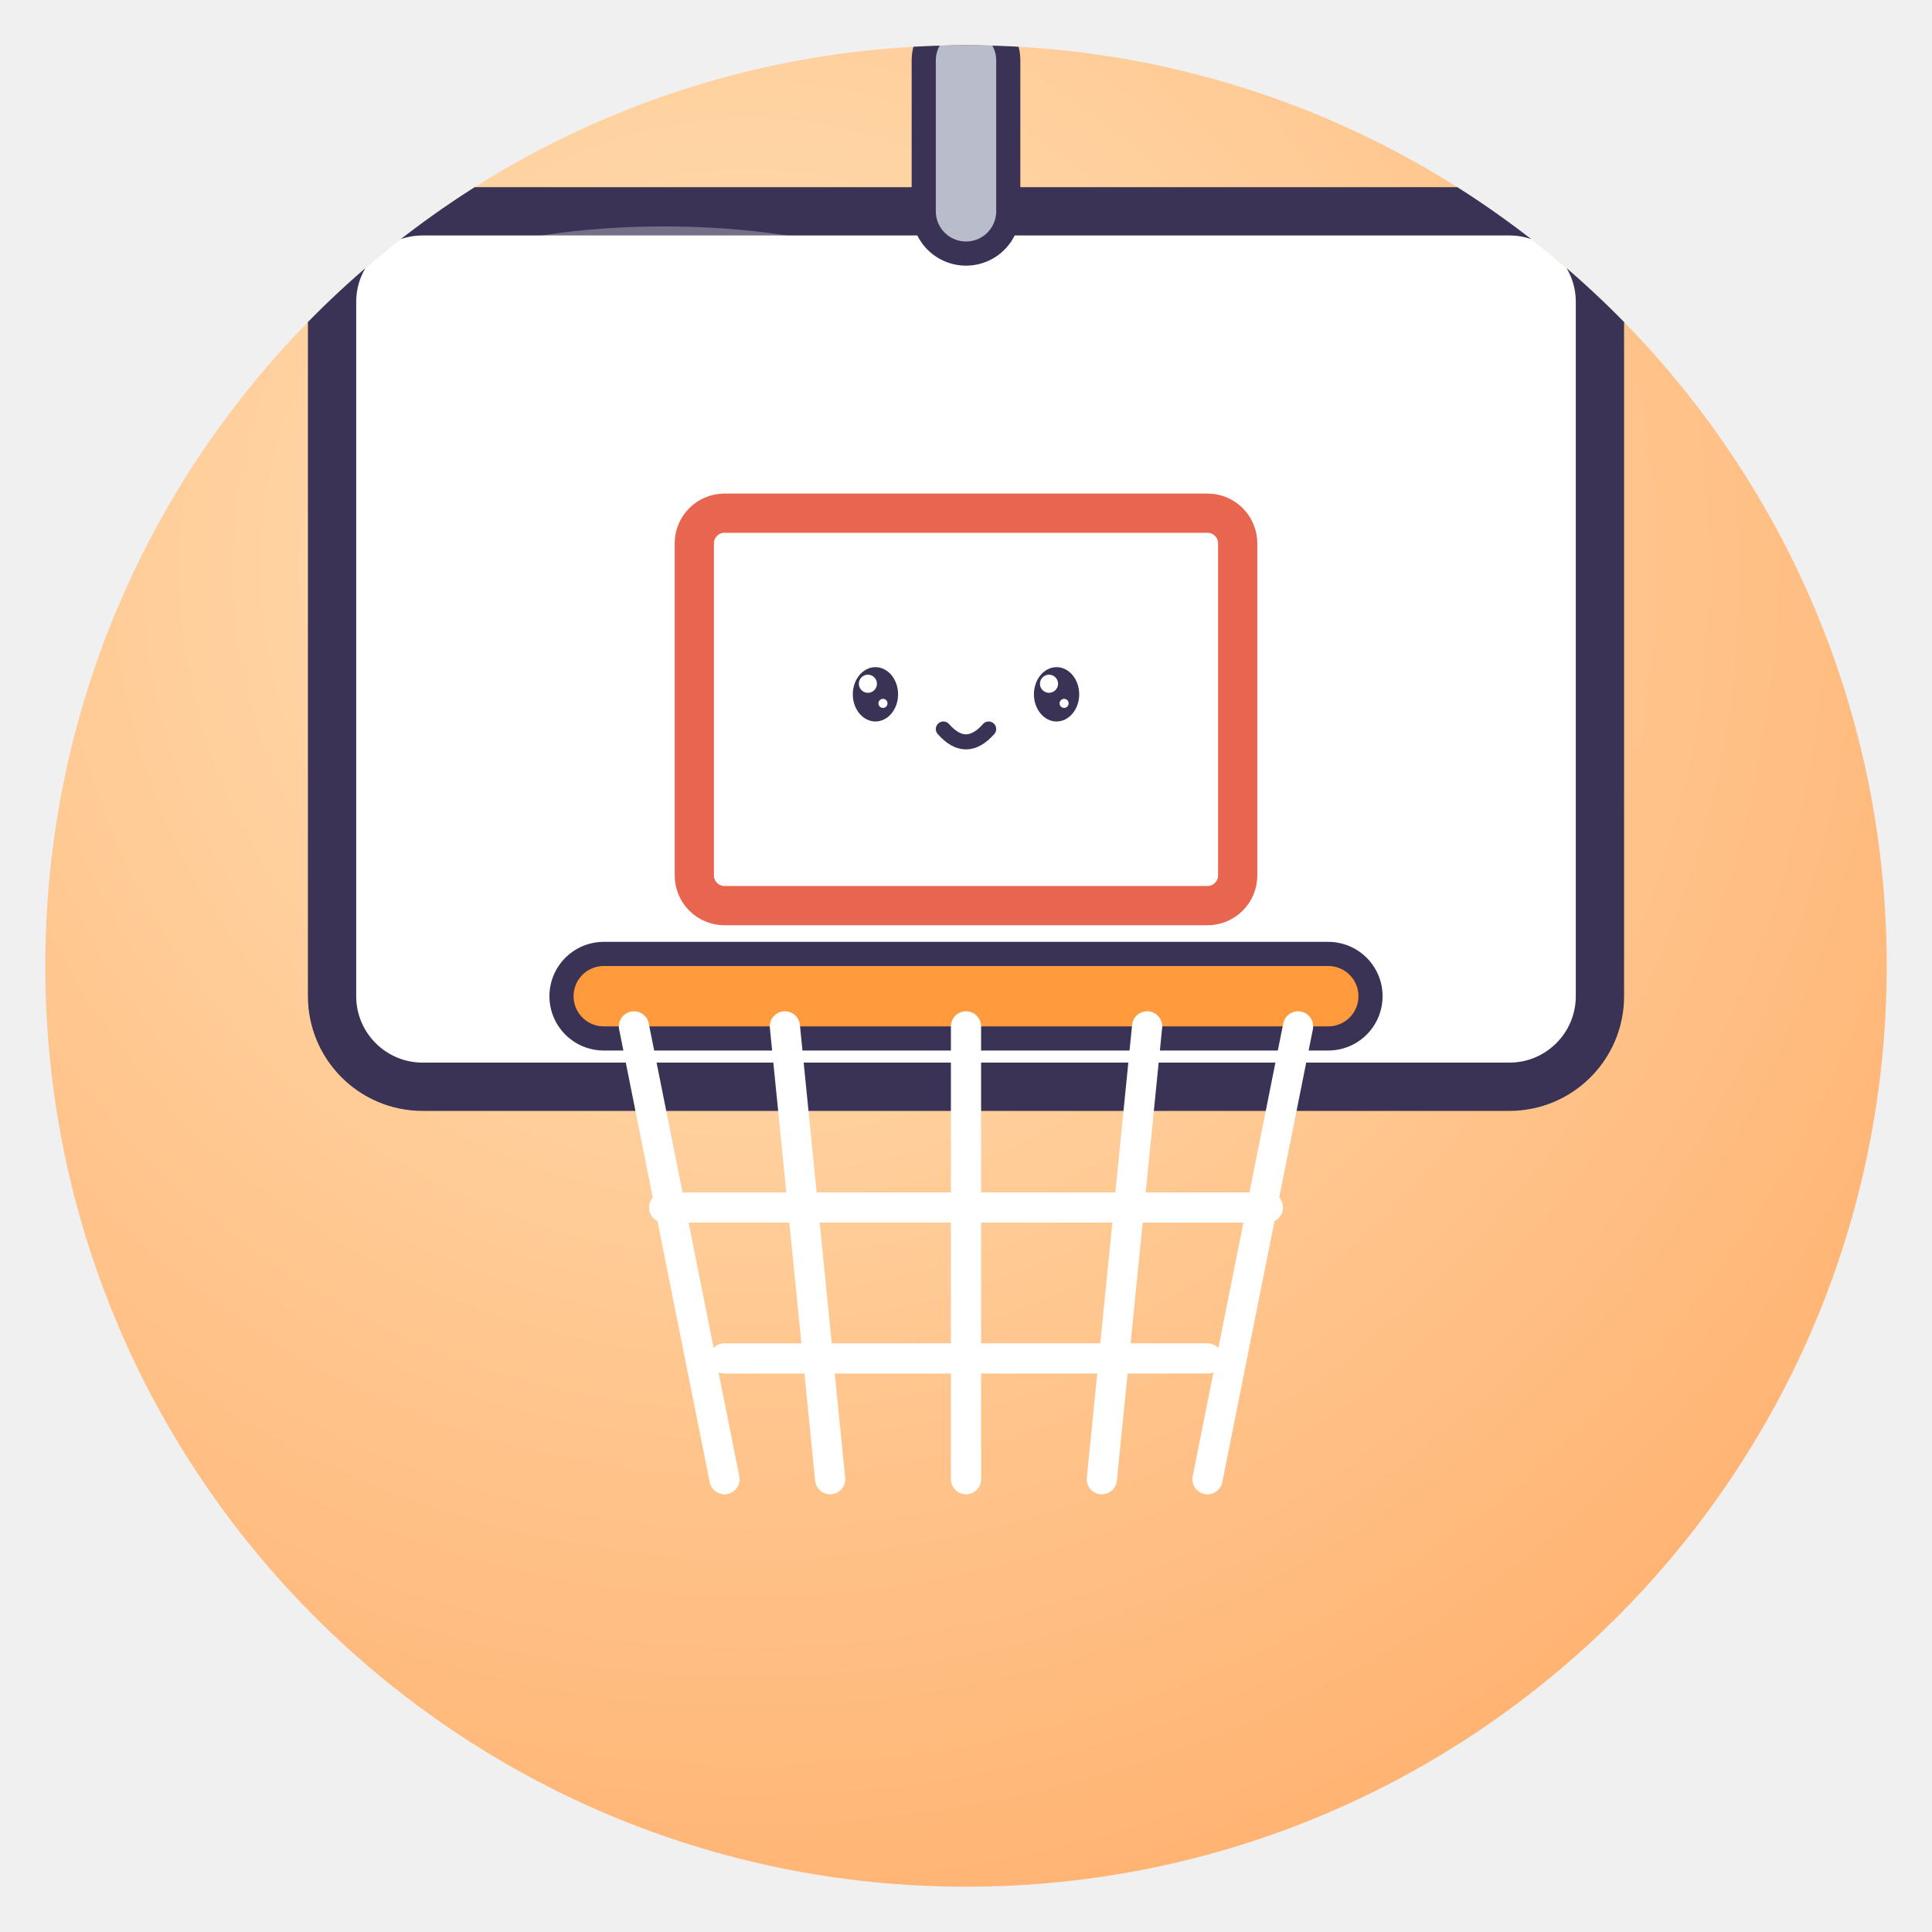
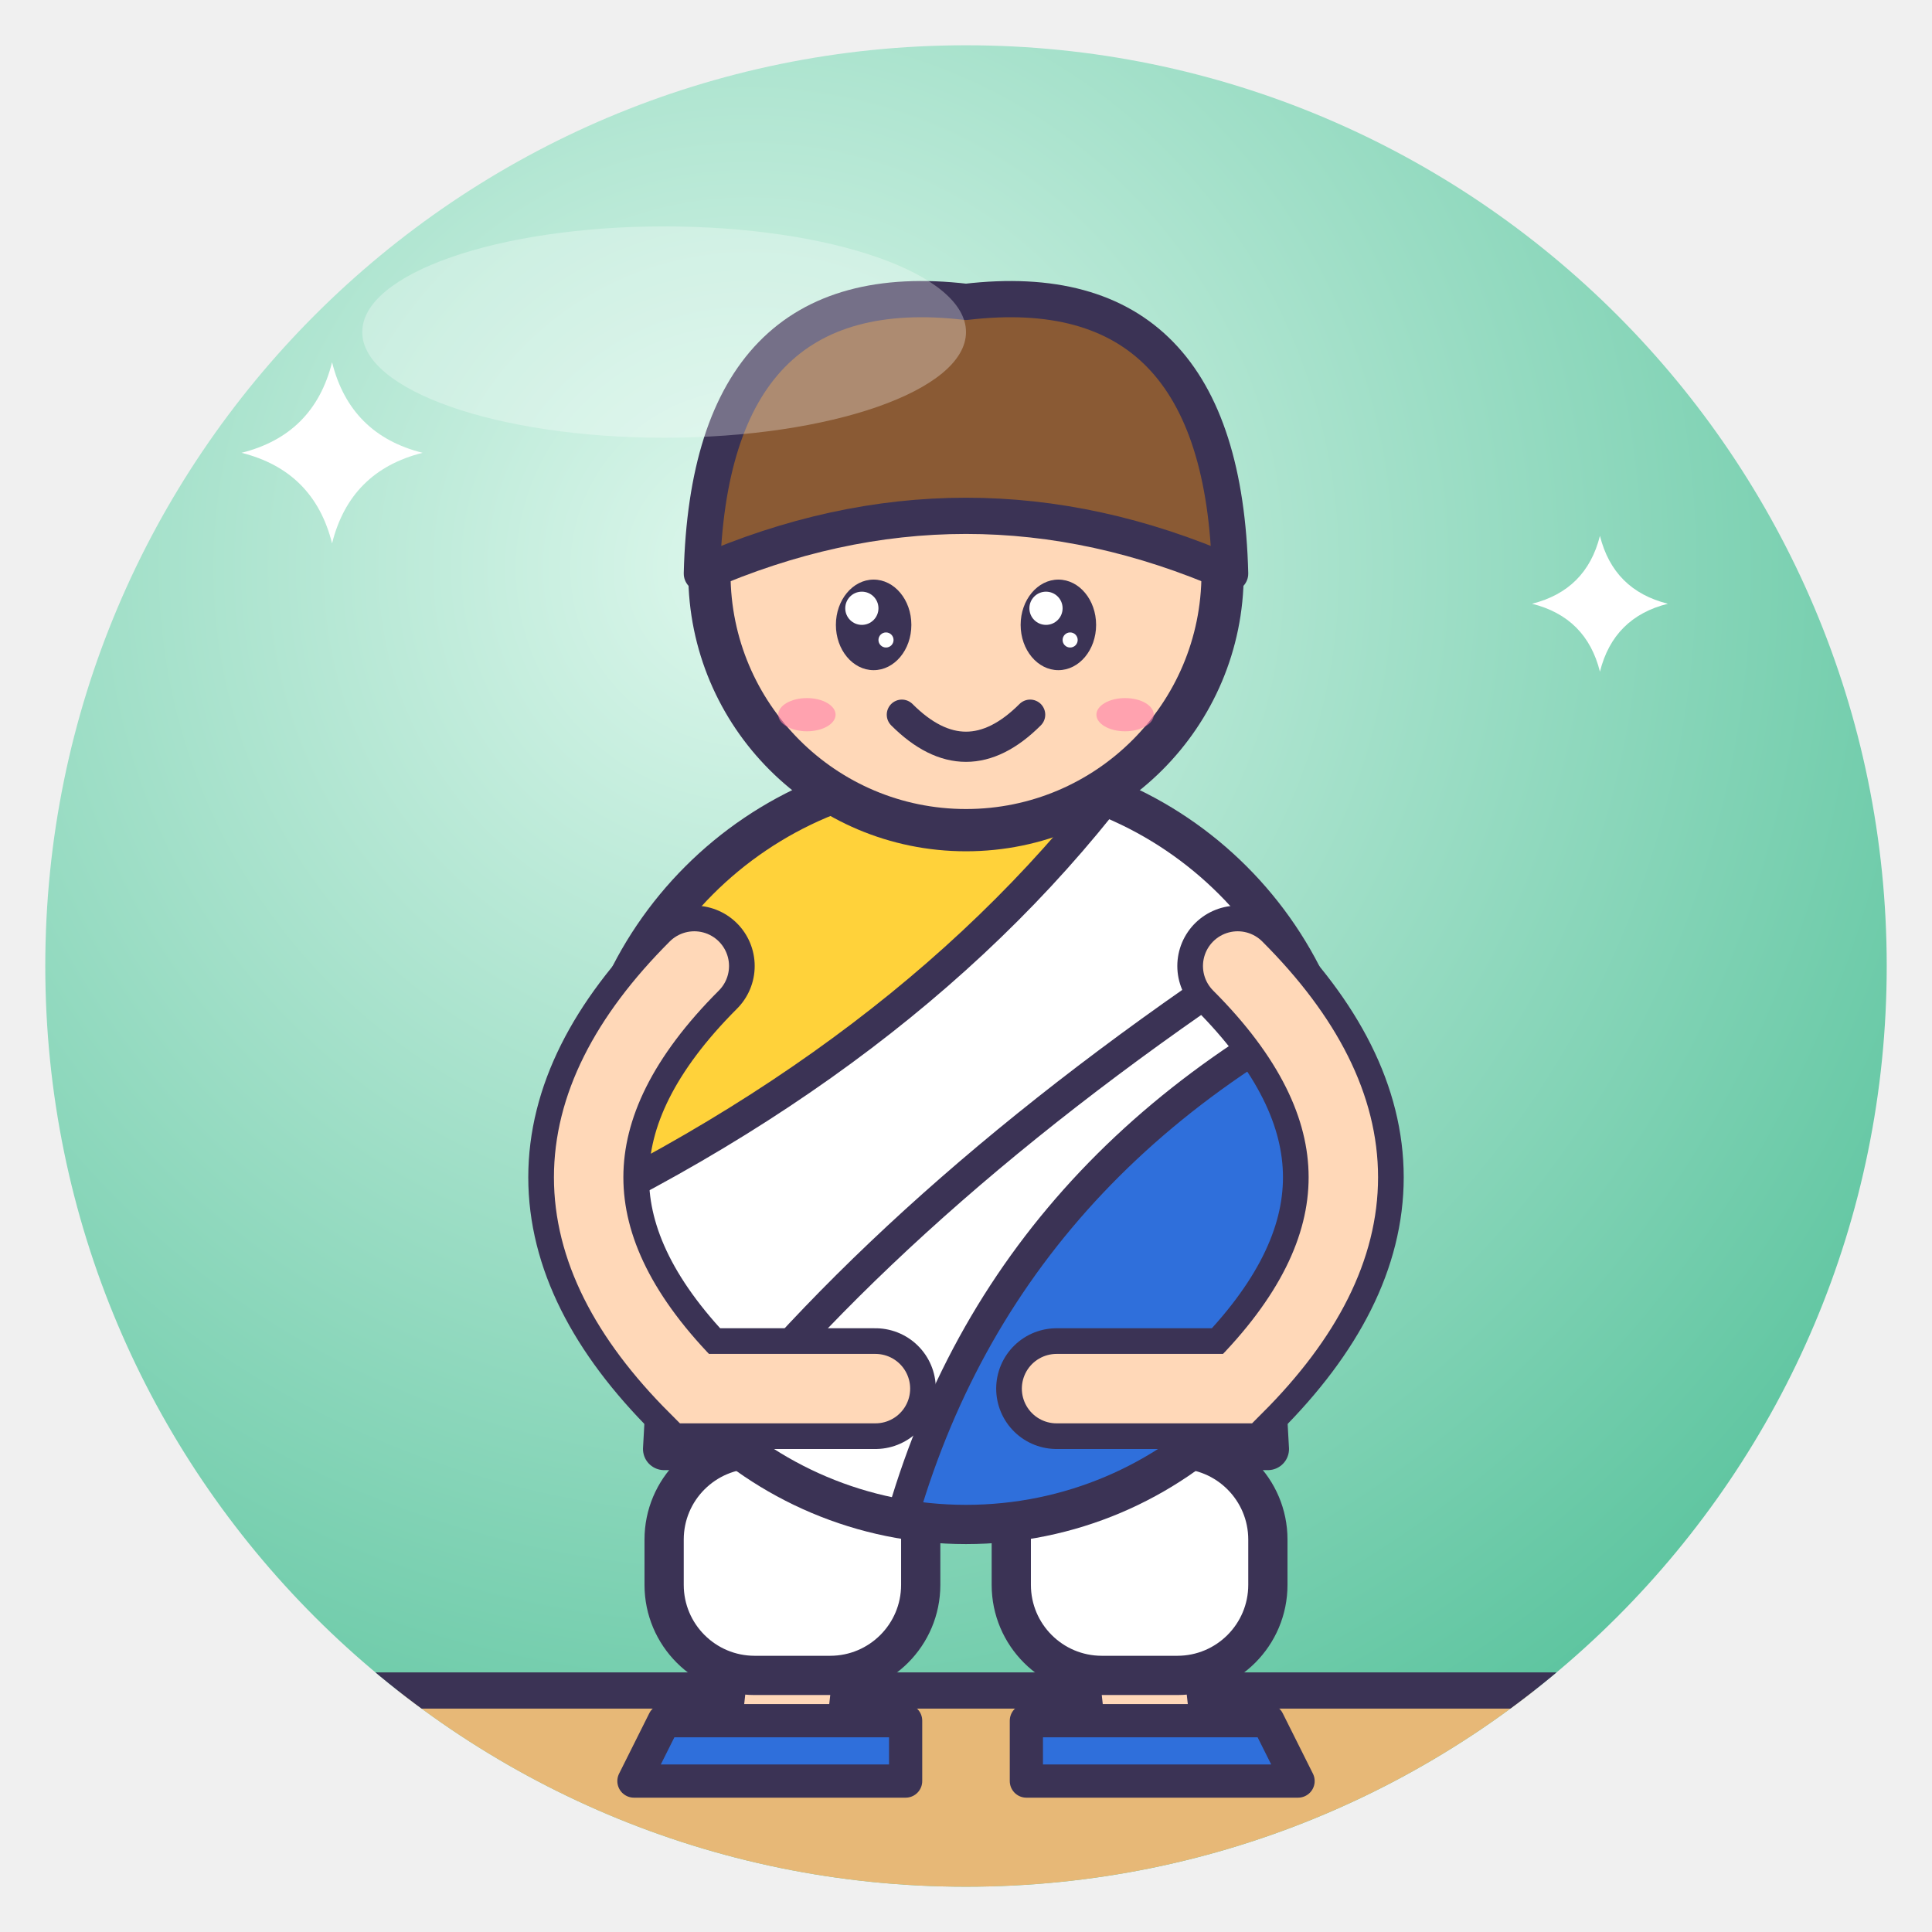
<svg xmlns="http://www.w3.org/2000/svg" viewBox="0 0 128 128" width="128" height="128">
  <defs>
    <radialGradient id="g" cx="38%" cy="28%" r="85%">
-       <stop offset="0" stop-color="#FFE2B8" />
-       <stop offset="1" stop-color="#FFAE6B" />
+       <stop offset="0" stop-color="#DDF7EC" />
+       <stop offset="1" stop-color="#4FBF97" />
    </radialGradient>
    <clipPath id="c">
      <circle cx="64" cy="64" r="61" />
    </clipPath>
  </defs>
  <circle cx="64" cy="64" r="61" fill="url(#g)" />
  <g clip-path="url(#c)">
-     <rect x="22" y="14" width="84" height="58" rx="6" fill="#FFFFFF" stroke="#3B3355" stroke-width="3.2" stroke-linejoin="round" stroke-linecap="round" />
-     <rect x="46" y="34" width="36" height="26" rx="2" fill="none" stroke="#E8654F" stroke-linejoin="round" stroke-linecap="round" stroke-width="2.6" />
-     <path d="M40 66 H88" fill="none" stroke="#3B3355" stroke-width="7.2" stroke-linecap="round" stroke-linejoin="round" />
-     <path d="M40 66 H88" fill="none" stroke="#FF9A3D" stroke-width="4" stroke-linecap="round" stroke-linejoin="round" />
-     <path d="M42 68 L48 98" fill="none" stroke="#FFFFFF" stroke-width="2" stroke-linecap="round" stroke-linejoin="round" />
-     <path d="M52 68 L55 98" fill="none" stroke="#FFFFFF" stroke-width="2" stroke-linecap="round" stroke-linejoin="round" />
-     <path d="M64 68 L64 98" fill="none" stroke="#FFFFFF" stroke-width="2" stroke-linecap="round" stroke-linejoin="round" />
-     <path d="M76 68 L73 98" fill="none" stroke="#FFFFFF" stroke-width="2" stroke-linecap="round" stroke-linejoin="round" />
-     <path d="M86 68 L80 98" fill="none" stroke="#FFFFFF" stroke-width="2" stroke-linecap="round" stroke-linejoin="round" />
-     <path d="M44 80 H84 M48 90 H80" fill="none" stroke="#FFFFFF" stroke-width="2" stroke-linecap="round" stroke-linejoin="round" />
-     <ellipse cx="64" cy="34" rx="0.0" ry="0.0" fill="#3B3355" />
-     <circle cx="64.0" cy="34.0" r="0.0" fill="#fff" />
-     <circle cx="64.0" cy="34.0" r="0.0" fill="#fff" />
-     <ellipse cx="64" cy="34" rx="0.0" ry="0.0" fill="#3B3355" />
-     <circle cx="64.0" cy="34.0" r="0.0" fill="#fff" />
-     <circle cx="64.0" cy="34.0" r="0.0" fill="#fff" />
-     <ellipse cx="64.0" cy="34.0" rx="0.0" ry="0.0" fill="#FF7FA8" opacity=".6" />
-     <ellipse cx="64.0" cy="34.0" rx="0.0" ry="0.0" fill="#FF7FA8" opacity=".6" />
-     <path d="M64.0 34.0 Q64 34.0 64.0 34.0" fill="none" stroke="#3B3355" stroke-linejoin="round" stroke-linecap="round" stroke-width="0.0" />
-     <ellipse cx="58" cy="46" rx="1.5" ry="1.8" fill="#3B3355" />
-     <circle cx="57.5" cy="45.3" r="0.6" fill="#fff" />
-     <circle cx="58.5" cy="46.6" r="0.3" fill="#fff" />
-     <ellipse cx="70" cy="46" rx="1.5" ry="1.8" fill="#3B3355" />
-     <circle cx="69.5" cy="45.3" r="0.6" fill="#fff" />
-     <circle cx="70.5" cy="46.6" r="0.3" fill="#fff" />
-     <path d="M62.5 48.3 Q64 50.0 65.5 48.3" fill="none" stroke="#3B3355" stroke-linejoin="round" stroke-linecap="round" stroke-width="1.0" />
-     <path d="M64 14 V4" fill="none" stroke="#3B3355" stroke-width="7.2" stroke-linecap="round" stroke-linejoin="round" />
-     <path d="M64 14 V4" fill="none" stroke="#B8BCCB" stroke-width="4" stroke-linecap="round" stroke-linejoin="round" />
+     <path d="M0 112 H128 V128 H0Z" fill="#E7B877" stroke="#3B3355" stroke-linejoin="round" stroke-linecap="round" stroke-width="2.4" />
+     <path d="M54 96 L52 114" fill="none" stroke="#3B3355" stroke-linejoin="round" stroke-linecap="round" stroke-width="9" />
+     <path d="M54 96 L52 114" fill="none" stroke="#FFD8B8" stroke-width="5.6" stroke-linecap="round" />
+     <path d="M74 96 L76 114" fill="none" stroke="#3B3355" stroke-linejoin="round" stroke-linecap="round" stroke-width="9" />
+     <path d="M74 96 L76 114" fill="none" stroke="#FFD8B8" stroke-width="5.6" stroke-linecap="round" />
+     <rect x="44" y="96" width="17" height="15" rx="6" fill="#fff" stroke="#3B3355" stroke-linejoin="round" stroke-linecap="round" stroke-width="2.6" />
+     <rect x="67" y="96" width="17" height="15" rx="6" fill="#fff" stroke="#3B3355" stroke-linejoin="round" stroke-linecap="round" stroke-width="2.6" />
+     <path d="M44 114 H60 L60 118 H42Z M68 114 H84 L86 118 H68Z" fill="#2F6FDB" stroke="#3B3355" stroke-linejoin="round" stroke-linecap="round" stroke-width="2.2" />
+     <path d="M46 60 Q64 52 82 60 L84 96 H44Z" fill="#FF7A59" stroke="#3B3355" stroke-linejoin="round" stroke-linecap="round" stroke-width="2.8" />
+     <clipPath id="vb1">
+       <circle cx="64" cy="76" r="25" />
+     </clipPath>
+     <circle cx="64" cy="76" r="25" fill="#fff" />
+     <g clip-path="url(#vb1)">
+       <path d="M36.5 81.0 Q62.8 68.5 76.5 48.5 L36.5 48.5Z" fill="#FFD23A" />
+       <path d="M91.5 64.8 Q65.2 77.2 59.0 103.5 L91.5 103.5Z" fill="#2F6FDB" />
+       <path d="M36.5 81.0 Q62.8 68.5 76.5 48.5 M91.5 64.8 Q65.2 77.2 59.0 103.5 M46.5 96.0 Q60.2 78.5 85.2 62.2" fill="none" stroke="#3B3355" stroke-linejoin="round" stroke-linecap="round" stroke-width="2.08" />
+     </g>
+     <circle cx="64" cy="76" r="25" fill="none" stroke="#3B3355" stroke-linejoin="round" stroke-linecap="round" stroke-width="2.6" />
+     <path d="M46 64 Q32 78 46 92 L58 92" fill="none" stroke="#3B3355" stroke-linejoin="round" stroke-linecap="round" stroke-width="8" />
+     <path d="M46 64 Q32 78 46 92 L58 92" fill="none" stroke="#FFD8B8" stroke-width="4.6" stroke-linecap="round" />
+     <path d="M82 64 Q96 78 82 92 L70 92" fill="none" stroke="#3B3355" stroke-linejoin="round" stroke-linecap="round" stroke-width="8" />
+     <path d="M82 64 Q96 78 82 92 L70 92" fill="none" stroke="#FFD8B8" stroke-width="4.6" stroke-linecap="round" />
+     <circle cx="64" cy="38" r="17" fill="#FFD8B8" stroke="#3B3355" stroke-linejoin="round" stroke-linecap="round" stroke-width="2.8" />
+     <path d="M46.5 38 Q47 18 64 20 Q81 18 81.5 38 Q64 30.35 46.5 38Z" fill="#8A5A34" stroke="#3B3355" stroke-linejoin="round" stroke-linecap="round" stroke-width="2.4" />
+     <ellipse cx="57.88" cy="41.4" rx="2.5" ry="3.0" fill="#3B3355" />
+     <circle cx="57.1" cy="40.3" r="1.1" fill="#fff" />
+     <circle cx="58.7" cy="42.4" r="0.5" fill="#fff" />
+     <ellipse cx="70.12" cy="41.4" rx="2.5" ry="3.0" fill="#3B3355" />
+     <circle cx="69.3" cy="40.3" r="1.1" fill="#fff" />
+     <circle cx="70.9" cy="42.4" r="0.5" fill="#fff" />
+     <path d="M59.75 47.35 Q64 51.6 68.25 47.35" fill="none" stroke="#3B3355" stroke-linejoin="round" stroke-linecap="round" stroke-width="2" />
+     <ellipse cx="53.46" cy="47.35" rx="1.9" ry="1.1" fill="#FF7FA8" opacity=".6" />
+     <ellipse cx="74.54" cy="47.35" rx="1.9" ry="1.1" fill="#FF7FA8" opacity=".6" />
+     <path d="M22 24 Q23.2 28.8 28 30 Q23.2 31.2 22 36 Q20.8 31.2 16 30 Q20.8 28.8 22 24Z" fill="#fff" />
+     <path d="M106 35.5 Q106.9 39.1 110.5 40 Q106.9 40.9 106 44.5 Q105.1 40.9 101.5 40 Q105.1 39.1 106 35.5Z" fill="#fff" />
  </g>
  <ellipse cx="44" cy="22" rx="20" ry="7" fill="#fff" opacity=".3" />
</svg>
